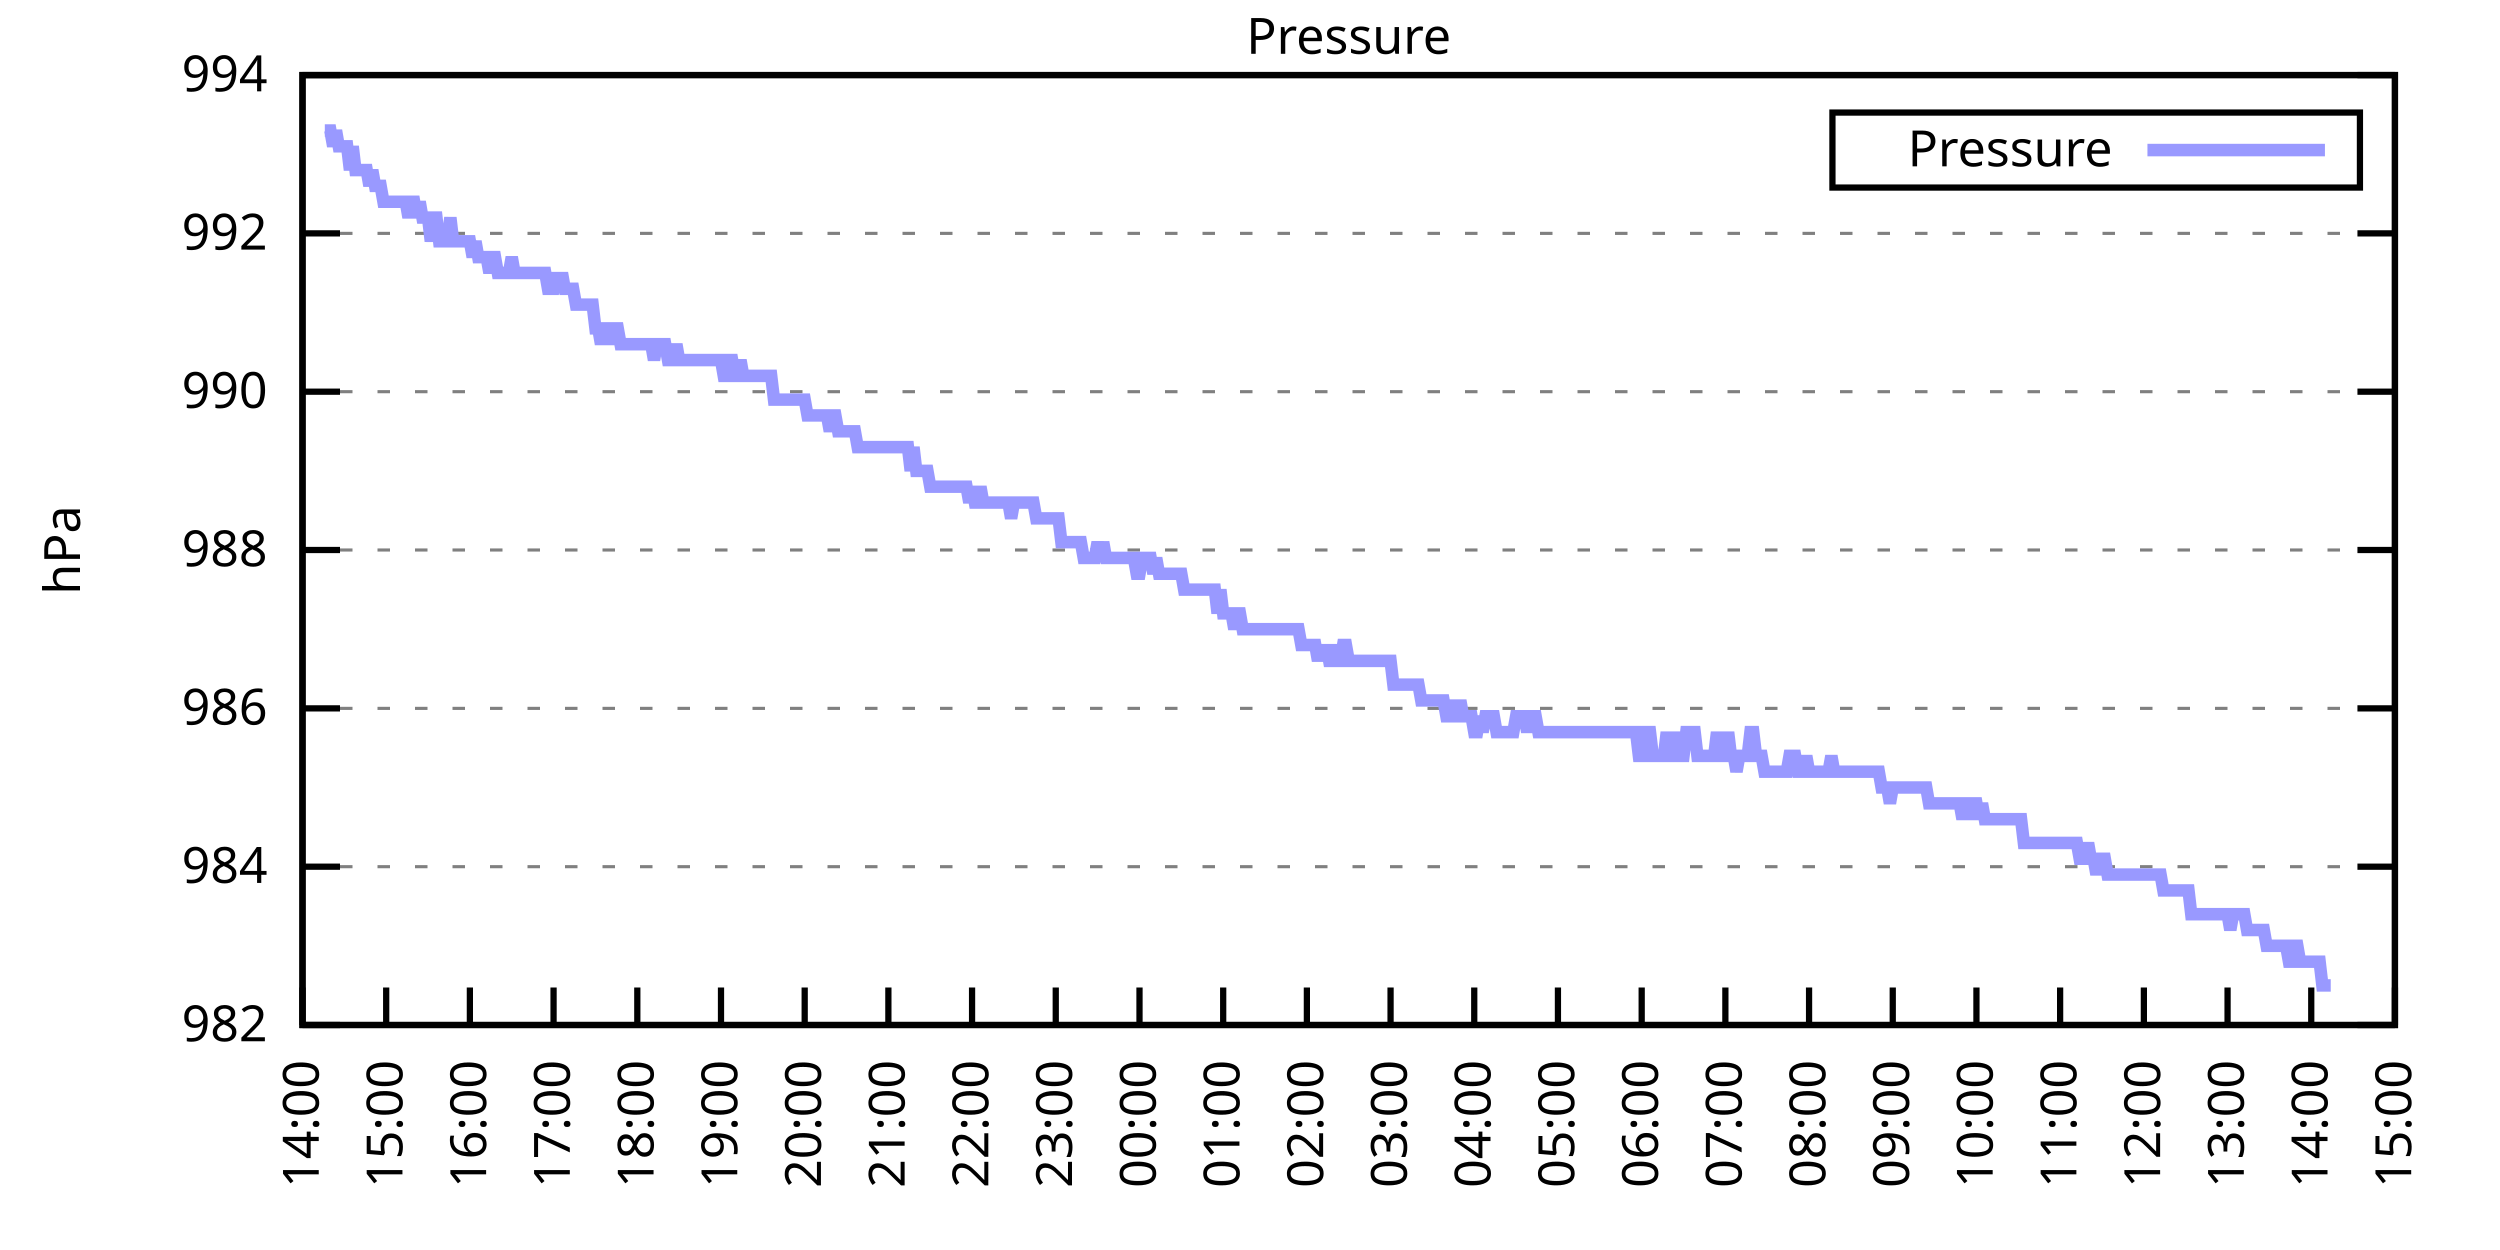
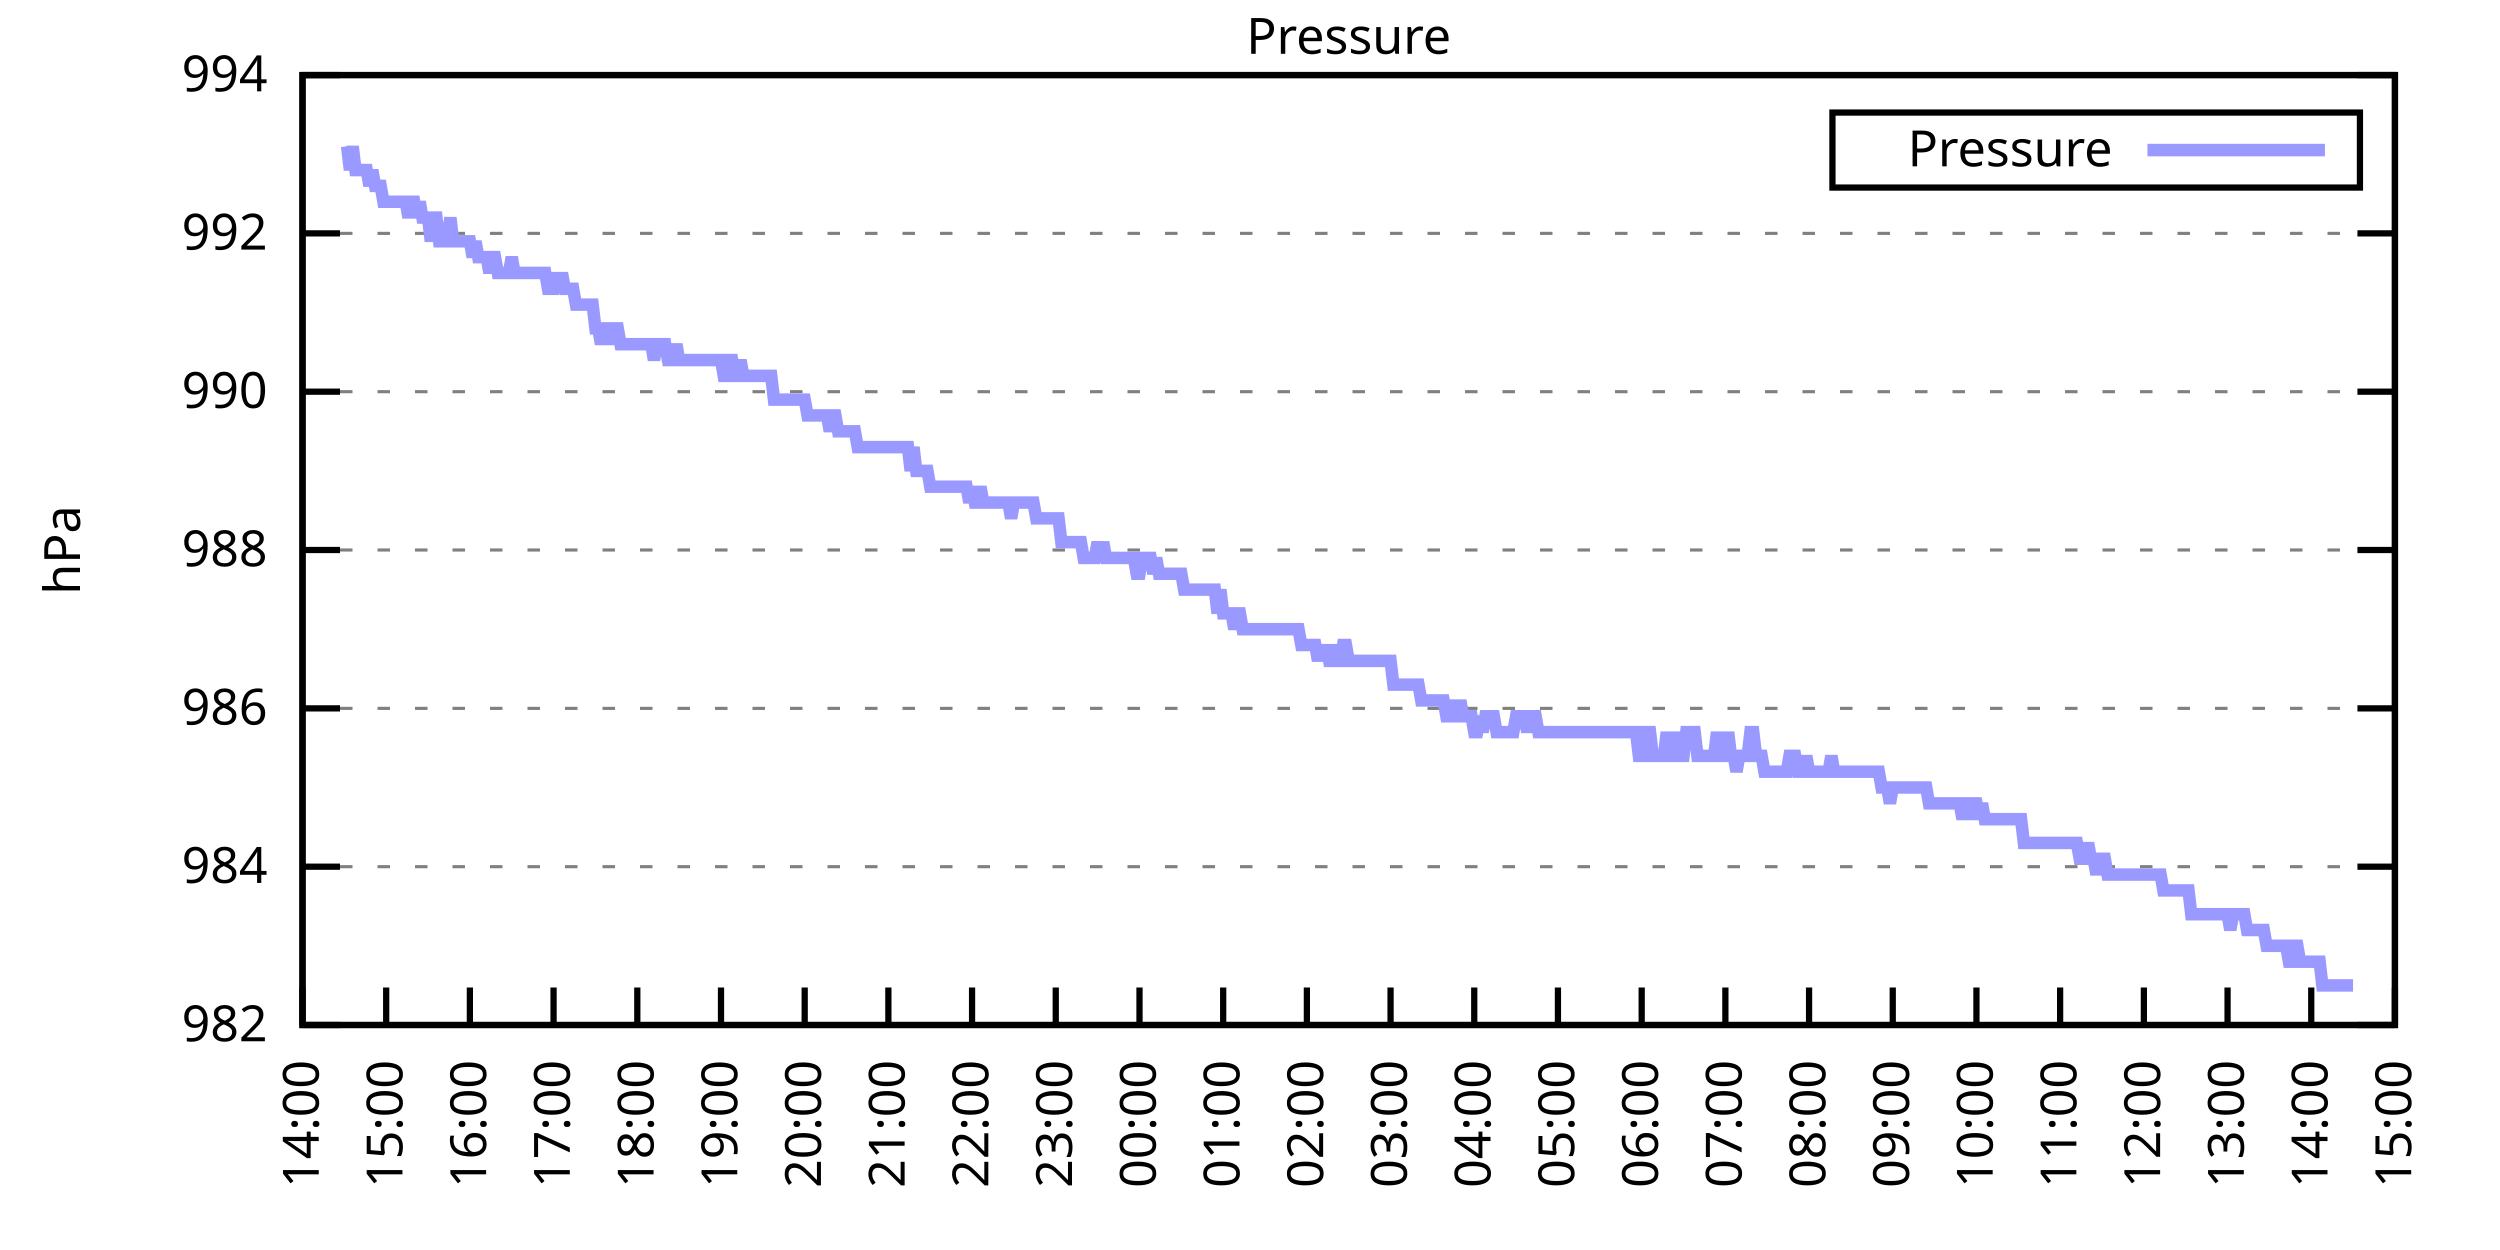
<svg xmlns="http://www.w3.org/2000/svg" xmlns:xlink="http://www.w3.org/1999/xlink" width="400" height="200" viewBox="0 0 400 200">
  <g id="gnuplot_canvas">
    <rect x="0" y="0" width="400" height="200" fill="none" />
    <defs>
      <circle id="gpDot" r="0.5" stroke-width="0.5" stroke="currentColor" />
      <path id="gpPt0" stroke-width="0.333" stroke="currentColor" d="M-1,0 h2 M0,-1 v2" />
      <path id="gpPt1" stroke-width="0.333" stroke="currentColor" d="M-1,-1 L1,1 M1,-1 L-1,1" />
      <path id="gpPt2" stroke-width="0.333" stroke="currentColor" d="M-1,0 L1,0 M0,-1 L0,1 M-1,-1 L1,1 M-1,1 L1,-1" />
      <rect id="gpPt3" stroke-width="0.333" stroke="currentColor" x="-1" y="-1" width="2" height="2" />
      <rect id="gpPt4" stroke-width="0.333" stroke="currentColor" fill="currentColor" x="-1" y="-1" width="2" height="2" />
      <circle id="gpPt5" stroke-width="0.333" stroke="currentColor" cx="0" cy="0" r="1" />
      <use xlink:href="#gpPt5" id="gpPt6" fill="currentColor" stroke="none" />
      <path id="gpPt7" stroke-width="0.333" stroke="currentColor" d="M0,-1.33 L-1.33,0.67 L1.33,0.67 z" />
      <use xlink:href="#gpPt7" id="gpPt8" fill="currentColor" stroke="none" />
      <use xlink:href="#gpPt7" id="gpPt9" stroke="currentColor" transform="rotate(180)" />
      <use xlink:href="#gpPt9" id="gpPt10" fill="currentColor" stroke="none" />
      <use xlink:href="#gpPt3" id="gpPt11" stroke="currentColor" transform="rotate(45)" />
      <use xlink:href="#gpPt11" id="gpPt12" fill="currentColor" stroke="none" />
      <path id="gpPt13" stroke-width="0.333" stroke="currentColor" d="M0,1.330 L1.265,0.411 L0.782,-1.067 L-0.782,-1.076 L-1.265,0.411 z" />
      <use xlink:href="#gpPt13" id="gpPt14" fill="currentColor" stroke="none" />
      <filter id="textbox" filterUnits="objectBoundingBox" x="0" y="0" height="1" width="1">
        <feFlood flood-color="white" flood-opacity="1" result="bgnd" />
        <feComposite in="SourceGraphic" in2="bgnd" operator="atop" />
      </filter>
      <filter id="greybox" filterUnits="objectBoundingBox" x="0" y="0" height="1" width="1">
        <feFlood flood-color="lightgrey" flood-opacity="1" result="grey" />
        <feComposite in="SourceGraphic" in2="grey" operator="atop" />
      </filter>
    </defs>
    <g fill="none" color="white" stroke="currentColor" stroke-width="1.00" stroke-linecap="butt" stroke-linejoin="miter">
</g>
    <g fill="none" color="black" stroke="currentColor" stroke-width="1.00" stroke-linecap="butt" stroke-linejoin="miter">
      <g stroke="none" shape-rendering="crispEdges">
        <polygon fill="rgb(255, 255, 255)" points="48.40,164.00 383.18,164.00 383.18,12.02 48.40,12.02 " />
      </g>
    </g>
    <g fill="none" color="black" stroke="currentColor" stroke-width="1.00" stroke-linecap="butt" stroke-linejoin="miter">
</g>
    <g fill="none" color="black" stroke="black" stroke-width="0.50" stroke-linecap="butt" stroke-linejoin="miter">
</g>
    <g fill="none" color="gray" stroke="currentColor" stroke-width="0.50" stroke-linecap="butt" stroke-linejoin="miter">
      <path stroke="gray" stroke-dasharray="2,4" class="gridline" d="M48.40,164.00 L383.19,164.00  " />
    </g>
    <g fill="none" color="gray" stroke="gray" stroke-width="1.00" stroke-linecap="butt" stroke-linejoin="miter">
</g>
    <g fill="none" color="black" stroke="currentColor" stroke-width="1.00" stroke-linecap="butt" stroke-linejoin="miter">
      <path stroke="black" d="M48.40,164.00 L54.40,164.00 M383.19,164.00 L377.19,164.00  " />
      <g transform="translate(42.80,166.60)" stroke="none" fill="black" font-family="Sans" font-size="8.00" text-anchor="end">
        <text>
          <tspan font-family="Sans"> 982</tspan>
        </text>
      </g>
    </g>
    <g fill="none" color="black" stroke="currentColor" stroke-width="1.00" stroke-linecap="butt" stroke-linejoin="miter">
</g>
    <g fill="none" color="black" stroke="black" stroke-width="0.50" stroke-linecap="butt" stroke-linejoin="miter">
</g>
    <g fill="none" color="gray" stroke="currentColor" stroke-width="0.50" stroke-linecap="butt" stroke-linejoin="miter">
      <path stroke="gray" stroke-dasharray="2,4" class="gridline" d="M48.40,138.67 L383.19,138.67  " />
    </g>
    <g fill="none" color="gray" stroke="gray" stroke-width="1.00" stroke-linecap="butt" stroke-linejoin="miter">
</g>
    <g fill="none" color="black" stroke="currentColor" stroke-width="1.00" stroke-linecap="butt" stroke-linejoin="miter">
      <path stroke="black" d="M48.40,138.67 L54.40,138.67 M383.19,138.67 L377.19,138.67  " />
      <g transform="translate(42.80,141.27)" stroke="none" fill="black" font-family="Sans" font-size="8.00" text-anchor="end">
        <text>
          <tspan font-family="Sans"> 984</tspan>
        </text>
      </g>
    </g>
    <g fill="none" color="black" stroke="currentColor" stroke-width="1.00" stroke-linecap="butt" stroke-linejoin="miter">
</g>
    <g fill="none" color="black" stroke="black" stroke-width="0.50" stroke-linecap="butt" stroke-linejoin="miter">
</g>
    <g fill="none" color="gray" stroke="currentColor" stroke-width="0.50" stroke-linecap="butt" stroke-linejoin="miter">
      <path stroke="gray" stroke-dasharray="2,4" class="gridline" d="M48.40,113.34 L383.19,113.34  " />
    </g>
    <g fill="none" color="gray" stroke="gray" stroke-width="1.00" stroke-linecap="butt" stroke-linejoin="miter">
</g>
    <g fill="none" color="black" stroke="currentColor" stroke-width="1.00" stroke-linecap="butt" stroke-linejoin="miter">
      <path stroke="black" d="M48.40,113.34 L54.40,113.34 M383.19,113.34 L377.19,113.34  " />
      <g transform="translate(42.80,115.94)" stroke="none" fill="black" font-family="Sans" font-size="8.00" text-anchor="end">
        <text>
          <tspan font-family="Sans"> 986</tspan>
        </text>
      </g>
    </g>
    <g fill="none" color="black" stroke="currentColor" stroke-width="1.00" stroke-linecap="butt" stroke-linejoin="miter">
</g>
    <g fill="none" color="black" stroke="black" stroke-width="0.50" stroke-linecap="butt" stroke-linejoin="miter">
</g>
    <g fill="none" color="gray" stroke="currentColor" stroke-width="0.50" stroke-linecap="butt" stroke-linejoin="miter">
      <path stroke="gray" stroke-dasharray="2,4" class="gridline" d="M48.40,88.00 L383.19,88.00  " />
    </g>
    <g fill="none" color="gray" stroke="gray" stroke-width="1.00" stroke-linecap="butt" stroke-linejoin="miter">
</g>
    <g fill="none" color="black" stroke="currentColor" stroke-width="1.00" stroke-linecap="butt" stroke-linejoin="miter">
      <path stroke="black" d="M48.40,88.00 L54.40,88.00 M383.19,88.00 L377.19,88.00  " />
      <g transform="translate(42.80,90.60)" stroke="none" fill="black" font-family="Sans" font-size="8.00" text-anchor="end">
        <text>
          <tspan font-family="Sans"> 988</tspan>
        </text>
      </g>
    </g>
    <g fill="none" color="black" stroke="currentColor" stroke-width="1.00" stroke-linecap="butt" stroke-linejoin="miter">
</g>
    <g fill="none" color="black" stroke="black" stroke-width="0.50" stroke-linecap="butt" stroke-linejoin="miter">
</g>
    <g fill="none" color="gray" stroke="currentColor" stroke-width="0.50" stroke-linecap="butt" stroke-linejoin="miter">
      <path stroke="gray" stroke-dasharray="2,4" class="gridline" d="M48.40,62.67 L383.19,62.67  " />
    </g>
    <g fill="none" color="gray" stroke="gray" stroke-width="1.00" stroke-linecap="butt" stroke-linejoin="miter">
</g>
    <g fill="none" color="black" stroke="currentColor" stroke-width="1.00" stroke-linecap="butt" stroke-linejoin="miter">
      <path stroke="black" d="M48.40,62.67 L54.40,62.67 M383.19,62.67 L377.19,62.67  " />
      <g transform="translate(42.80,65.27)" stroke="none" fill="black" font-family="Sans" font-size="8.00" text-anchor="end">
        <text>
          <tspan font-family="Sans"> 990</tspan>
        </text>
      </g>
    </g>
    <g fill="none" color="black" stroke="currentColor" stroke-width="1.00" stroke-linecap="butt" stroke-linejoin="miter">
</g>
    <g fill="none" color="black" stroke="black" stroke-width="0.50" stroke-linecap="butt" stroke-linejoin="miter">
</g>
    <g fill="none" color="gray" stroke="currentColor" stroke-width="0.50" stroke-linecap="butt" stroke-linejoin="miter">
      <path stroke="gray" stroke-dasharray="2,4" class="gridline" d="M48.40,37.34 L383.19,37.34  " />
    </g>
    <g fill="none" color="gray" stroke="gray" stroke-width="1.00" stroke-linecap="butt" stroke-linejoin="miter">
</g>
    <g fill="none" color="black" stroke="currentColor" stroke-width="1.00" stroke-linecap="butt" stroke-linejoin="miter">
      <path stroke="black" d="M48.40,37.34 L54.40,37.34 M383.19,37.34 L377.19,37.34  " />
      <g transform="translate(42.80,39.94)" stroke="none" fill="black" font-family="Sans" font-size="8.00" text-anchor="end">
        <text>
          <tspan font-family="Sans"> 992</tspan>
        </text>
      </g>
    </g>
    <g fill="none" color="black" stroke="currentColor" stroke-width="1.00" stroke-linecap="butt" stroke-linejoin="miter">
</g>
    <g fill="none" color="black" stroke="black" stroke-width="0.50" stroke-linecap="butt" stroke-linejoin="miter">
</g>
    <g fill="none" color="gray" stroke="currentColor" stroke-width="0.50" stroke-linecap="butt" stroke-linejoin="miter">
      <path stroke="gray" stroke-dasharray="2,4" class="gridline" d="M48.40,12.01 L383.19,12.01  " />
    </g>
    <g fill="none" color="gray" stroke="gray" stroke-width="1.00" stroke-linecap="butt" stroke-linejoin="miter">
</g>
    <g fill="none" color="black" stroke="currentColor" stroke-width="1.00" stroke-linecap="butt" stroke-linejoin="miter">
      <path stroke="black" d="M48.40,12.01 L54.40,12.01 M383.19,12.01 L377.19,12.01  " />
      <g transform="translate(42.80,14.61)" stroke="none" fill="black" font-family="Sans" font-size="8.00" text-anchor="end">
        <text>
          <tspan font-family="Sans"> 994</tspan>
        </text>
      </g>
    </g>
    <g fill="none" color="black" stroke="currentColor" stroke-width="1.00" stroke-linecap="butt" stroke-linejoin="miter">
      <path stroke="black" d="M48.40,164.00 L48.40,158.00  " />
      <g transform="translate(51.00,169.60) rotate(270.00)" stroke="none" fill="black" font-family="Sans" font-size="8.00" text-anchor="end">
        <text>
          <tspan font-family="Sans">14:00</tspan>
        </text>
      </g>
    </g>
    <g fill="none" color="black" stroke="currentColor" stroke-width="1.00" stroke-linecap="butt" stroke-linejoin="miter">
      <path stroke="black" d="M61.79,164.00 L61.79,158.00  " />
      <g transform="translate(64.39,169.60) rotate(270.00)" stroke="none" fill="black" font-family="Sans" font-size="8.00" text-anchor="end">
        <text>
          <tspan font-family="Sans">15:00</tspan>
        </text>
      </g>
    </g>
    <g fill="none" color="black" stroke="currentColor" stroke-width="1.00" stroke-linecap="butt" stroke-linejoin="miter">
      <path stroke="black" d="M75.18,164.00 L75.18,158.00  " />
      <g transform="translate(77.78,169.60) rotate(270.00)" stroke="none" fill="black" font-family="Sans" font-size="8.00" text-anchor="end">
        <text>
          <tspan font-family="Sans">16:00</tspan>
        </text>
      </g>
    </g>
    <g fill="none" color="black" stroke="currentColor" stroke-width="1.00" stroke-linecap="butt" stroke-linejoin="miter">
      <path stroke="black" d="M88.57,164.00 L88.57,158.00  " />
      <g transform="translate(91.17,169.60) rotate(270.00)" stroke="none" fill="black" font-family="Sans" font-size="8.00" text-anchor="end">
        <text>
          <tspan font-family="Sans">17:00</tspan>
        </text>
      </g>
    </g>
    <g fill="none" color="black" stroke="currentColor" stroke-width="1.00" stroke-linecap="butt" stroke-linejoin="miter">
      <path stroke="black" d="M101.97,164.00 L101.97,158.00  " />
      <g transform="translate(104.57,169.60) rotate(270.00)" stroke="none" fill="black" font-family="Sans" font-size="8.00" text-anchor="end">
        <text>
          <tspan font-family="Sans">18:00</tspan>
        </text>
      </g>
    </g>
    <g fill="none" color="black" stroke="currentColor" stroke-width="1.00" stroke-linecap="butt" stroke-linejoin="miter">
      <path stroke="black" d="M115.36,164.00 L115.36,158.00  " />
      <g transform="translate(117.96,169.60) rotate(270.00)" stroke="none" fill="black" font-family="Sans" font-size="8.00" text-anchor="end">
        <text>
          <tspan font-family="Sans">19:00</tspan>
        </text>
      </g>
    </g>
    <g fill="none" color="black" stroke="currentColor" stroke-width="1.00" stroke-linecap="butt" stroke-linejoin="miter">
      <path stroke="black" d="M128.75,164.00 L128.75,158.00  " />
      <g transform="translate(131.35,169.60) rotate(270.00)" stroke="none" fill="black" font-family="Sans" font-size="8.00" text-anchor="end">
        <text>
          <tspan font-family="Sans">20:00</tspan>
        </text>
      </g>
    </g>
    <g fill="none" color="black" stroke="currentColor" stroke-width="1.00" stroke-linecap="butt" stroke-linejoin="miter">
      <path stroke="black" d="M142.14,164.00 L142.14,158.00  " />
      <g transform="translate(144.74,169.60) rotate(270.00)" stroke="none" fill="black" font-family="Sans" font-size="8.00" text-anchor="end">
        <text>
          <tspan font-family="Sans">21:00</tspan>
        </text>
      </g>
    </g>
    <g fill="none" color="black" stroke="currentColor" stroke-width="1.00" stroke-linecap="butt" stroke-linejoin="miter">
      <path stroke="black" d="M155.53,164.00 L155.53,158.00  " />
      <g transform="translate(158.13,169.60) rotate(270.00)" stroke="none" fill="black" font-family="Sans" font-size="8.00" text-anchor="end">
        <text>
          <tspan font-family="Sans">22:00</tspan>
        </text>
      </g>
    </g>
    <g fill="none" color="black" stroke="currentColor" stroke-width="1.00" stroke-linecap="butt" stroke-linejoin="miter">
      <path stroke="black" d="M168.92,164.00 L168.92,158.00  " />
      <g transform="translate(171.52,169.60) rotate(270.00)" stroke="none" fill="black" font-family="Sans" font-size="8.00" text-anchor="end">
        <text>
          <tspan font-family="Sans">23:00</tspan>
        </text>
      </g>
    </g>
    <g fill="none" color="black" stroke="currentColor" stroke-width="1.00" stroke-linecap="butt" stroke-linejoin="miter">
      <path stroke="black" d="M182.32,164.00 L182.32,158.00  " />
      <g transform="translate(184.92,169.60) rotate(270.00)" stroke="none" fill="black" font-family="Sans" font-size="8.00" text-anchor="end">
        <text>
          <tspan font-family="Sans">00:00</tspan>
        </text>
      </g>
    </g>
    <g fill="none" color="black" stroke="currentColor" stroke-width="1.00" stroke-linecap="butt" stroke-linejoin="miter">
      <path stroke="black" d="M195.71,164.00 L195.71,158.00  " />
      <g transform="translate(198.31,169.60) rotate(270.00)" stroke="none" fill="black" font-family="Sans" font-size="8.00" text-anchor="end">
        <text>
          <tspan font-family="Sans">01:00</tspan>
        </text>
      </g>
    </g>
    <g fill="none" color="black" stroke="currentColor" stroke-width="1.00" stroke-linecap="butt" stroke-linejoin="miter">
      <path stroke="black" d="M209.10,164.00 L209.10,158.00  " />
      <g transform="translate(211.70,169.60) rotate(270.00)" stroke="none" fill="black" font-family="Sans" font-size="8.00" text-anchor="end">
        <text>
          <tspan font-family="Sans">02:00</tspan>
        </text>
      </g>
    </g>
    <g fill="none" color="black" stroke="currentColor" stroke-width="1.00" stroke-linecap="butt" stroke-linejoin="miter">
      <path stroke="black" d="M222.49,164.00 L222.49,158.00  " />
      <g transform="translate(225.09,169.60) rotate(270.00)" stroke="none" fill="black" font-family="Sans" font-size="8.00" text-anchor="end">
        <text>
          <tspan font-family="Sans">03:00</tspan>
        </text>
      </g>
    </g>
    <g fill="none" color="black" stroke="currentColor" stroke-width="1.00" stroke-linecap="butt" stroke-linejoin="miter">
      <path stroke="black" d="M235.88,164.00 L235.88,158.00  " />
      <g transform="translate(238.48,169.60) rotate(270.00)" stroke="none" fill="black" font-family="Sans" font-size="8.00" text-anchor="end">
        <text>
          <tspan font-family="Sans">04:00</tspan>
        </text>
      </g>
    </g>
    <g fill="none" color="black" stroke="currentColor" stroke-width="1.00" stroke-linecap="butt" stroke-linejoin="miter">
      <path stroke="black" d="M249.27,164.00 L249.27,158.00  " />
      <g transform="translate(251.87,169.60) rotate(270.00)" stroke="none" fill="black" font-family="Sans" font-size="8.00" text-anchor="end">
        <text>
          <tspan font-family="Sans">05:00</tspan>
        </text>
      </g>
    </g>
    <g fill="none" color="black" stroke="currentColor" stroke-width="1.00" stroke-linecap="butt" stroke-linejoin="miter">
      <path stroke="black" d="M262.67,164.00 L262.67,158.00  " />
      <g transform="translate(265.27,169.60) rotate(270.00)" stroke="none" fill="black" font-family="Sans" font-size="8.00" text-anchor="end">
        <text>
          <tspan font-family="Sans">06:00</tspan>
        </text>
      </g>
    </g>
    <g fill="none" color="black" stroke="currentColor" stroke-width="1.00" stroke-linecap="butt" stroke-linejoin="miter">
      <path stroke="black" d="M276.06,164.00 L276.06,158.00  " />
      <g transform="translate(278.66,169.60) rotate(270.00)" stroke="none" fill="black" font-family="Sans" font-size="8.00" text-anchor="end">
        <text>
          <tspan font-family="Sans">07:00</tspan>
        </text>
      </g>
    </g>
    <g fill="none" color="black" stroke="currentColor" stroke-width="1.00" stroke-linecap="butt" stroke-linejoin="miter">
      <path stroke="black" d="M289.45,164.00 L289.45,158.00  " />
      <g transform="translate(292.05,169.60) rotate(270.00)" stroke="none" fill="black" font-family="Sans" font-size="8.00" text-anchor="end">
        <text>
          <tspan font-family="Sans">08:00</tspan>
        </text>
      </g>
    </g>
    <g fill="none" color="black" stroke="currentColor" stroke-width="1.00" stroke-linecap="butt" stroke-linejoin="miter">
      <path stroke="black" d="M302.84,164.00 L302.84,158.00  " />
      <g transform="translate(305.44,169.60) rotate(270.00)" stroke="none" fill="black" font-family="Sans" font-size="8.00" text-anchor="end">
        <text>
          <tspan font-family="Sans">09:00</tspan>
        </text>
      </g>
    </g>
    <g fill="none" color="black" stroke="currentColor" stroke-width="1.00" stroke-linecap="butt" stroke-linejoin="miter">
      <path stroke="black" d="M316.23,164.00 L316.23,158.00  " />
      <g transform="translate(318.83,169.60) rotate(270.00)" stroke="none" fill="black" font-family="Sans" font-size="8.00" text-anchor="end">
        <text>
          <tspan font-family="Sans">10:00</tspan>
        </text>
      </g>
    </g>
    <g fill="none" color="black" stroke="currentColor" stroke-width="1.00" stroke-linecap="butt" stroke-linejoin="miter">
      <path stroke="black" d="M329.62,164.00 L329.62,158.00  " />
      <g transform="translate(332.22,169.60) rotate(270.00)" stroke="none" fill="black" font-family="Sans" font-size="8.00" text-anchor="end">
        <text>
          <tspan font-family="Sans">11:00</tspan>
        </text>
      </g>
    </g>
    <g fill="none" color="black" stroke="currentColor" stroke-width="1.00" stroke-linecap="butt" stroke-linejoin="miter">
      <path stroke="black" d="M343.02,164.00 L343.02,158.00  " />
      <g transform="translate(345.62,169.60) rotate(270.00)" stroke="none" fill="black" font-family="Sans" font-size="8.00" text-anchor="end">
        <text>
          <tspan font-family="Sans">12:00</tspan>
        </text>
      </g>
    </g>
    <g fill="none" color="black" stroke="currentColor" stroke-width="1.00" stroke-linecap="butt" stroke-linejoin="miter">
      <path stroke="black" d="M356.41,164.00 L356.41,158.00  " />
      <g transform="translate(359.01,169.60) rotate(270.00)" stroke="none" fill="black" font-family="Sans" font-size="8.00" text-anchor="end">
        <text>
          <tspan font-family="Sans">13:00</tspan>
        </text>
      </g>
    </g>
    <g fill="none" color="black" stroke="currentColor" stroke-width="1.00" stroke-linecap="butt" stroke-linejoin="miter">
      <path stroke="black" d="M369.80,164.00 L369.80,158.00  " />
      <g transform="translate(372.40,169.60) rotate(270.00)" stroke="none" fill="black" font-family="Sans" font-size="8.00" text-anchor="end">
        <text>
          <tspan font-family="Sans">14:00</tspan>
        </text>
      </g>
    </g>
    <g fill="none" color="black" stroke="currentColor" stroke-width="1.00" stroke-linecap="butt" stroke-linejoin="miter">
      <path stroke="black" d="M383.19,164.00 L383.19,158.00  " />
      <g transform="translate(385.79,169.60) rotate(270.00)" stroke="none" fill="black" font-family="Sans" font-size="8.00" text-anchor="end">
        <text>
          <tspan font-family="Sans">15:00</tspan>
        </text>
      </g>
    </g>
    <g fill="none" color="black" stroke="currentColor" stroke-width="1.00" stroke-linecap="butt" stroke-linejoin="miter">
</g>
    <g fill="none" color="black" stroke="currentColor" stroke-width="1.00" stroke-linecap="butt" stroke-linejoin="miter">
      <path stroke="black" d="M48.40,12.01 L48.40,164.00 L383.19,164.00 L383.19,12.01 L48.40,12.01 Z  " />
    </g>
    <g fill="none" color="black" stroke="currentColor" stroke-width="1.00" stroke-linecap="butt" stroke-linejoin="miter">
</g>
    <g fill="none" color="black" stroke="currentColor" stroke-width="1.00" stroke-linecap="butt" stroke-linejoin="miter">
      <path stroke="black" d="M293.19,30.01 L293.19,18.01 L377.59,18.01 L377.59,30.01 L293.19,30.01 Z  " />
    </g>
    <g id="Pressure_plot_1">
      <g fill="none" color="white" stroke="black" stroke-width="2.00" stroke-linecap="butt" stroke-linejoin="miter">
</g>
      <g fill="none" color="black" stroke="currentColor" stroke-width="2.00" stroke-linecap="butt" stroke-linejoin="miter">
        <g transform="translate(337.99,26.61)" stroke="none" fill="black" font-family="Sans" font-size="8.00" text-anchor="end">
          <text>
            <tspan font-family="Sans">Pressure</tspan>
          </text>
        </g>
      </g>
      <g fill="none" color="black" stroke="currentColor" stroke-width="2.00" stroke-linecap="butt" stroke-linejoin="miter">
-         <path stroke="rgb(153, 153, 255)" d="M343.59,24.01 L371.99,24.01 M51.97,20.88 L52.42,20.88 L52.86,20.88 L53.31,23.41 L53.76,20.88 L54.20,23.41   L54.65,23.41 L55.10,23.41 L55.54,23.41 L55.99,27.21 L56.43,23.41 L56.88,27.21 L57.33,27.21 L57.77,27.21   L58.22,27.21 L58.67,27.21 L59.11,29.74 L59.56,27.21 L60.01,29.74 L60.45,29.74 L60.90,29.74 L61.35,32.28   L61.79,32.28 L62.24,32.28 L62.68,32.28 L63.13,32.28 L63.58,32.28 L64.02,32.28 L64.47,32.28 L64.92,32.28   L65.36,34.81 L65.81,32.28 L66.26,32.28 L66.70,34.81 L67.15,32.28 L67.59,34.81 L68.04,34.81 L68.49,34.81   L68.93,38.61 L69.38,34.81 L69.83,34.81 L70.27,38.61 L70.72,38.61 L71.17,38.61 L71.61,38.61 L72.06,34.81   L72.50,38.61 L72.95,38.61 L73.40,38.61 L73.84,38.61 L74.29,38.61 L74.74,38.61 L75.18,38.61 L75.63,41.14   L76.08,38.61 L76.52,41.14 L76.97,41.14 L77.42,41.14 L77.86,41.14 L78.31,43.67 L78.75,41.14 L79.20,41.14   L79.65,43.67 L80.09,43.67 L80.54,43.67 L80.99,43.67 L81.43,43.67 L81.88,41.14 L82.33,43.67 L82.77,43.67   L83.22,43.67 L83.66,43.67 L84.11,43.67 L84.56,43.67 L85.00,43.67 L85.45,43.67 L85.90,43.67 L86.34,43.67   L86.79,43.67 L87.24,43.67 L87.68,46.21 L88.13,46.21 L88.57,46.21 L89.02,43.67 L89.47,46.21 L89.91,43.67   L90.36,46.21 L90.81,46.21 L91.25,46.21 L91.70,46.21 L92.15,48.74 L92.59,48.74 L93.04,48.74 L93.49,48.74   L93.93,48.74 L94.38,48.74 L94.82,48.74 L95.27,52.54 L95.72,52.54 L96.16,55.07 L96.61,52.54 L97.06,52.54   L97.50,55.07 L97.95,52.54 L98.40,52.54 L98.84,52.54 L99.29,55.07 L99.73,55.07 L100.18,55.07 L100.63,55.07   L101.07,55.07 L101.52,55.07 L101.97,55.07 L102.41,55.07 L102.86,55.07 L103.31,55.07 L103.75,55.07 L104.20,55.07   L104.64,57.61 L105.09,55.07 L105.54,55.07 L105.98,55.07 L106.43,55.07 L106.88,57.61 L107.32,57.61 L107.77,57.61   L108.22,55.07 L108.66,57.61 L109.11,57.61 L109.55,57.61 L110.00,57.61 L110.45,57.61 L110.89,57.61 L111.34,57.61   L111.79,57.61 L112.23,57.61 L112.68,57.61 L113.13,57.61 L113.57,57.61 L114.02,57.61 L114.47,57.61 L114.91,57.61   L115.36,57.61 L115.80,60.14 L116.25,60.14 L116.70,57.61 L117.14,57.61 L117.59,60.14 L118.04,60.14 L118.48,57.61   L118.93,60.14 L119.38,60.14 L119.82,60.14 L120.27,60.14 L120.71,60.14 L121.16,60.14 L121.61,60.14 L122.05,60.14   L122.50,60.14 L122.95,60.14 L123.39,60.14 L123.84,63.94 L124.29,63.94 L124.73,63.94 L125.18,63.94 L125.62,63.94   L126.07,63.94 L126.52,63.94 L126.96,63.94 L127.41,63.94 L127.86,63.94 L128.30,63.94 L128.75,63.94 L129.20,66.47   L129.64,66.47 L130.09,66.47 L130.54,66.47 L130.98,66.47 L131.43,66.47 L131.87,66.47 L132.32,66.47 L132.77,69.01   L133.21,66.47 L133.66,66.47 L134.11,69.01 L134.55,69.01 L135.00,69.01 L135.45,69.01 L135.89,69.01 L136.34,69.01   L136.78,69.01 L137.23,71.54 L137.68,71.54 L138.12,71.54 L138.57,71.54 L139.02,71.54 L139.46,71.54 L139.91,71.54   L140.36,71.54 L140.80,71.54 L141.25,71.54 L141.69,71.54 L142.14,71.54 L142.59,71.54 L143.03,71.54 L143.48,71.54   L143.93,71.54 L144.37,71.54 L144.82,71.54 L145.27,71.54 L145.71,75.34 L146.16,71.54 L146.61,75.34 L147.05,75.34   L147.50,75.34 L147.94,75.34 L148.39,75.34 L148.84,77.87 L149.28,77.87 L149.73,77.87 L150.18,77.87 L150.62,77.87   L151.07,77.87 L151.52,77.87 L151.96,77.87 L152.41,77.87 L152.85,77.87 L153.30,77.87 L153.75,77.87 L154.19,77.87   L154.64,77.87 L155.09,80.41 L155.53,77.87 L155.98,80.41 L156.43,80.41 L156.87,77.87 L157.32,80.41 L157.76,80.41   L158.21,80.41 L158.66,80.41 L159.10,80.41 L159.55,80.41 L160.00,80.41 L160.44,80.41 L160.89,80.41 L161.34,80.41   L161.78,82.94 L162.23,80.41 L162.67,80.41 L163.12,80.41 L163.57,80.41 L164.01,80.41 L164.46,80.41 L164.91,80.41   L165.35,80.41 L165.80,82.94 L166.25,82.94 L166.69,82.94 L167.14,82.94 L167.59,82.94 L168.03,82.94 L168.48,82.94   L168.92,82.94 L169.37,82.94 L169.82,86.74 L170.26,86.74 L170.71,86.74 L171.16,86.74 L171.60,86.74 L172.05,86.74   L172.50,86.74 L172.94,86.74 L173.39,89.27 L173.83,89.27 L174.28,89.27 L174.73,89.27 L175.17,89.27 L175.62,86.74   L176.07,89.27 L176.51,86.74 L176.96,89.27 L177.41,89.27 L177.85,89.27 L178.30,89.27 L178.74,89.27 L179.19,89.27   L179.64,89.27 L180.08,89.27 L180.53,89.27 L180.98,89.27 L181.42,89.27 L181.87,91.80 L182.32,91.80 L182.76,89.27   L183.21,89.27 L183.66,89.27 L184.10,89.27 L184.55,91.80 L184.99,89.27 L185.44,91.80 L185.89,91.80 L186.33,91.80   L186.78,91.80 L187.23,91.80 L187.67,91.80 L188.12,91.80 L188.57,91.80 L189.01,91.80 L189.46,94.34 L189.90,94.34   L190.35,94.34 L190.80,94.34 L191.24,94.34 L191.69,94.34 L192.14,94.34 L192.58,94.34 L193.03,94.34 L193.48,94.34   L193.92,94.34 L194.37,94.34 L194.81,98.14 L195.26,94.34 L195.71,98.14 L196.15,98.14 L196.60,98.14 L197.05,98.14   L197.49,100.67 L197.94,98.14 L198.39,98.14 L198.83,100.67 L199.28,100.67 L199.73,100.67 L200.17,100.67 L200.62,100.67   L201.06,100.67 L201.51,100.67 L201.96,100.67 L202.40,100.67 L202.85,100.67 L203.30,100.67 L203.74,100.67 L204.19,100.67   L204.64,100.67 L205.08,100.67 L205.53,100.67 L205.97,100.67 L206.42,100.67 L206.87,100.67 L207.31,100.67 L207.76,100.67   L208.21,103.20 L208.65,103.20 L209.10,103.20 L209.55,103.20 L209.99,103.20 L210.44,103.20 L210.88,105.74 L211.33,103.20   L211.78,105.74 L212.22,103.20 L212.67,105.74 L213.12,105.74 L213.56,103.20 L214.01,105.74 L214.46,105.74 L214.90,103.20   L215.35,103.20 L215.80,105.74 L216.24,105.74 L216.69,105.74 L217.13,105.74 L217.58,105.74 L218.03,105.74 L218.47,105.74   L218.92,105.74 L219.37,105.74 L219.81,105.74 L220.26,105.74 L220.71,105.74 L221.15,105.74 L221.60,105.74 L222.04,105.74   L222.49,105.74 L222.94,109.54 L223.38,109.54 L223.83,109.54 L224.28,109.54 L224.72,109.54 L225.17,109.54 L225.62,109.54   L226.06,109.54 L226.51,109.54 L226.95,109.54 L227.40,112.07 L227.85,112.07 L228.29,112.07 L228.74,112.07 L229.19,112.07   L229.63,112.07 L230.08,112.07 L230.53,112.07 L230.97,112.07 L231.42,114.60 L231.86,114.60 L232.31,112.07 L232.76,114.60   L233.20,114.60 L233.65,112.07 L234.10,114.60 L234.54,114.60 L234.99,114.60 L235.44,114.60 L235.88,117.14 L236.33,117.14   L236.78,114.60 L237.22,117.14 L237.67,114.60 L238.11,114.60 L238.56,114.60 L239.01,114.60 L239.45,117.14 L239.90,117.14   L240.35,117.14 L240.79,117.14 L241.24,117.14 L241.69,117.14 L242.13,117.14 L242.58,114.60 L243.02,114.60 L243.47,114.60   L243.92,114.60 L244.36,117.14 L244.81,114.60 L245.26,114.60 L245.70,114.60 L246.15,117.14 L246.60,117.14 L247.04,117.14   L247.49,117.14 L247.93,117.14 L248.38,117.14 L248.83,117.14 L249.27,117.14 L249.72,117.14 L250.17,117.14 L250.61,117.14   L251.06,117.14 L251.51,117.14 L251.95,117.14 L252.40,117.14 L252.85,117.14 L253.29,117.14 L253.74,117.14 L254.18,117.14   L254.63,117.14 L255.08,117.14 L255.52,117.14 L255.97,117.14 L256.42,117.14 L256.86,117.14 L257.31,117.14 L257.76,117.14   L258.20,117.14 L258.65,117.14 L259.09,117.14 L259.54,117.14 L259.99,117.14 L260.43,117.14 L260.88,117.14 L261.33,117.14   L261.77,117.14 L262.22,120.94 L262.67,120.94 L263.11,120.94 L263.56,117.14 L264.00,117.14 L264.45,120.94 L264.90,120.94   L265.34,120.94 L265.79,120.94 L266.24,120.94 L266.68,117.14 L267.13,120.94 L267.58,120.94 L268.02,117.14 L268.47,120.94   L268.92,120.94 L269.36,120.94 L269.81,117.14 L270.25,117.14 L270.70,117.14 L271.15,117.14 L271.59,120.94 L272.04,120.94   L272.49,120.94 L272.93,120.94 L273.38,120.94 L273.83,120.94 L274.27,120.94 L274.72,117.14 L275.16,120.94 L275.61,120.94   L276.06,120.94 L276.50,117.14 L276.95,120.94 L277.40,120.94 L277.84,123.47 L278.29,120.94 L278.74,120.94 L279.18,120.94   L279.63,120.94 L280.07,117.14 L280.52,117.14 L280.97,120.94 L281.41,120.94 L281.86,120.94 L282.31,123.47 L282.75,123.47   L283.20,123.47 L283.65,123.47 L284.09,123.47 L284.54,123.47 L284.98,123.47 L285.43,123.47 L285.88,123.47 L286.32,120.94   L286.77,120.94 L287.22,120.94 L287.66,123.47 L288.11,123.47 L288.56,123.47 L289.00,120.94 L289.45,123.47 L289.90,123.47   L290.34,123.47 L290.79,123.47 L291.23,123.47 L291.68,123.47 L292.13,123.47 L292.57,123.47 L293.02,120.94 L293.47,123.47   L293.91,123.47 L294.36,123.47 L294.81,123.47 L295.25,123.47 L295.70,123.47 L296.14,123.47 L296.59,123.47 L297.04,123.47   L297.48,123.47 L297.93,123.47 L298.38,123.47 L298.82,123.47 L299.27,123.47 L299.72,123.47 L300.16,123.47 L300.61,123.47   L301.05,126.00 L301.50,126.00 L301.95,126.00 L302.39,128.54 L302.84,126.00 L303.29,126.00 L303.73,126.00 L304.18,126.00   L304.63,126.00 L305.07,126.00 L305.52,126.00 L305.97,126.00 L306.41,126.00 L306.86,126.00 L307.30,126.00 L307.75,126.00   L308.20,126.00 L308.64,128.54 L309.09,128.54 L309.54,128.54 L309.98,128.54 L310.43,128.54 L310.88,128.54 L311.32,128.54   L311.77,128.54 L312.21,128.54 L312.66,128.54 L313.11,128.54 L313.55,128.54 L314.00,131.07 L314.45,128.54 L314.89,128.54   L315.34,131.07 L315.79,128.54 L316.23,128.54 L316.68,131.07 L317.12,128.54 L317.57,131.07 L318.02,131.07 L318.46,131.07   L318.91,131.07 L319.36,131.07 L319.80,131.07 L320.25,131.07 L320.70,131.07 L321.14,131.07 L321.59,131.07 L322.04,131.07   L322.48,131.07 L322.93,131.07 L323.37,131.07 L323.82,134.87 L324.27,134.87 L324.71,134.87 L325.16,134.87 L325.61,134.87   L326.05,134.87 L326.50,134.87 L326.95,134.87 L327.39,134.87 L327.84,134.87 L328.28,134.87 L328.73,134.87 L329.18,134.87   L329.62,134.87 L330.07,134.87 L330.52,134.87 L330.96,134.87 L331.41,134.87 L331.86,134.87 L332.30,134.87 L332.75,137.40   L333.19,137.40 L333.64,137.40 L334.09,134.87 L334.53,137.40 L334.98,137.40 L335.43,139.93 L335.87,137.40 L336.32,137.40   L336.77,137.40 L337.21,139.93 L337.66,139.93 L338.10,139.93 L338.55,139.93 L339.00,139.93 L339.44,139.93 L339.89,139.93   L340.34,139.93 L340.78,139.93 L341.23,139.93 L341.68,139.93 L342.12,139.93 L342.57,139.93 L343.02,139.93 L343.46,139.93   L343.91,139.93 L344.35,139.93 L344.80,139.93 L345.25,139.93 L345.69,139.93 L346.14,142.47 L346.59,142.47 L347.03,142.47   L347.48,142.47 L347.93,142.47 L348.37,142.47 L348.82,142.47 L349.26,142.47 L349.71,142.47 L350.16,142.47 L350.60,146.27   L351.05,146.27 L351.50,146.27 L351.94,146.27 L352.39,146.27 L352.84,146.27 L353.28,146.27 L353.73,146.27 L354.17,146.27   L354.62,146.27 L355.07,146.27 L355.51,146.27 L355.96,146.27 L356.41,146.27 L356.85,148.80 L357.30,146.27 L357.75,146.27   L358.19,146.27 L358.64,146.27 L359.09,146.27 L359.53,148.80 L359.98,148.80 L360.42,148.80 L360.87,148.80 L361.32,148.80   L361.76,148.80 L362.21,148.80 L362.66,151.33 L363.10,151.33 L363.55,151.33 L364.00,151.33 L364.44,151.33 L364.89,151.33   L365.33,151.33 L365.78,151.33 L366.23,153.87 L366.67,153.87 L367.12,151.33 L367.57,151.33 L368.01,153.87 L368.46,153.87   L368.91,153.87 L369.35,153.87 L369.80,153.87 L370.24,153.87 L370.69,153.87 L371.14,153.87 L371.58,157.67 L372.03,157.67   L372.48,157.67 L372.92,157.67  " />
+         <path stroke="rgb(153, 153, 255)" d="M343.59,24.01 L371.99,24.01 M55.54,23.41 L55.99,27.21 L56.43,23.41 L56.88,27.21 L57.33,27.21 L57.77,27.21   L58.22,27.21 L58.67,27.21 L59.11,29.74 L59.56,27.21 L60.01,29.74 L60.45,29.74 L60.90,29.74 L61.35,32.28   L61.79,32.28 L62.24,32.28 L62.68,32.28 L63.13,32.28 L63.58,32.28 L64.02,32.28 L64.47,32.28 L64.92,32.28   L65.36,34.81 L65.81,32.28 L66.26,32.28 L66.70,34.81 L67.15,32.28 L67.59,34.81 L68.04,34.81 L68.49,34.81   L68.93,38.61 L69.38,34.81 L69.83,34.81 L70.27,38.61 L70.72,38.61 L71.17,38.61 L71.61,38.61 L72.06,34.81   L72.50,38.61 L72.95,38.61 L73.40,38.61 L73.84,38.61 L74.29,38.61 L74.74,38.61 L75.18,38.61 L75.63,41.14   L76.08,38.61 L76.52,41.14 L76.97,41.14 L77.42,41.14 L77.86,41.14 L78.31,43.67 L78.75,41.14 L79.20,41.14   L79.65,43.67 L80.09,43.67 L80.54,43.67 L80.99,43.67 L81.43,43.67 L81.88,41.14 L82.33,43.67 L82.77,43.67   L83.22,43.67 L83.66,43.67 L84.11,43.67 L84.56,43.67 L85.00,43.67 L85.45,43.67 L85.90,43.67 L86.34,43.67   L86.79,43.67 L87.24,43.67 L87.68,46.21 L88.13,46.21 L88.57,46.21 L89.02,43.67 L89.47,46.21 L89.91,43.67   L90.36,46.21 L90.81,46.21 L91.25,46.21 L91.70,46.21 L92.15,48.74 L92.59,48.74 L93.04,48.74 L93.49,48.74   L93.93,48.74 L94.38,48.74 L94.82,48.74 L95.27,52.54 L95.72,52.54 L96.16,55.07 L96.61,52.54 L97.06,52.54   L97.50,55.07 L97.95,52.54 L98.40,52.54 L98.84,52.54 L99.29,55.07 L99.73,55.07 L100.18,55.07 L100.63,55.07   L101.07,55.07 L101.52,55.07 L101.97,55.07 L102.41,55.07 L102.86,55.07 L103.31,55.07 L103.75,55.07 L104.20,55.07   L104.64,57.61 L105.09,55.07 L105.54,55.07 L105.98,55.07 L106.43,55.07 L106.88,57.61 L107.32,57.61 L107.77,57.61   L108.22,55.07 L108.66,57.61 L109.11,57.61 L109.55,57.61 L110.00,57.61 L110.45,57.61 L110.89,57.61 L111.34,57.61   L111.79,57.61 L112.23,57.61 L112.68,57.61 L113.13,57.61 L113.57,57.61 L114.02,57.61 L114.47,57.61 L114.91,57.61   L115.36,57.61 L115.80,60.14 L116.25,60.14 L116.70,57.61 L117.14,57.61 L117.59,60.14 L118.04,60.14 L118.48,57.61   L118.93,60.14 L119.38,60.14 L119.82,60.14 L120.27,60.14 L120.71,60.14 L121.16,60.14 L121.61,60.14 L122.05,60.14   L122.50,60.14 L122.95,60.14 L123.39,60.14 L123.84,63.94 L124.29,63.94 L124.73,63.94 L125.18,63.94 L125.62,63.94   L126.07,63.94 L126.52,63.94 L126.96,63.94 L127.41,63.94 L127.86,63.94 L128.30,63.94 L128.75,63.94 L129.20,66.47   L129.64,66.47 L130.09,66.47 L130.54,66.47 L130.98,66.47 L131.43,66.47 L131.87,66.47 L132.32,66.47 L132.77,69.01   L133.21,66.47 L133.66,66.47 L134.11,69.01 L134.55,69.01 L135.00,69.01 L135.45,69.01 L135.89,69.01 L136.34,69.01   L136.78,69.01 L137.23,71.54 L137.68,71.54 L138.12,71.54 L138.57,71.54 L139.02,71.54 L139.46,71.54 L139.91,71.54   L140.36,71.54 L140.80,71.54 L141.25,71.54 L141.69,71.54 L142.14,71.54 L142.59,71.54 L143.03,71.54 L143.48,71.54   L143.93,71.54 L144.37,71.54 L144.82,71.54 L145.27,71.54 L145.71,75.34 L146.16,71.54 L146.61,75.34 L147.05,75.34   L147.50,75.34 L147.94,75.34 L148.39,75.34 L148.84,77.87 L149.28,77.87 L149.73,77.87 L150.18,77.87 L150.62,77.87   L151.07,77.87 L151.52,77.87 L151.96,77.87 L152.41,77.87 L152.85,77.87 L153.30,77.87 L153.75,77.87 L154.19,77.87   L154.64,77.87 L155.09,80.41 L155.53,77.87 L155.98,80.41 L156.43,80.41 L156.87,77.87 L157.32,80.41 L157.76,80.41   L158.21,80.41 L158.66,80.41 L159.10,80.41 L159.55,80.41 L160.00,80.41 L160.44,80.41 L160.89,80.41 L161.34,80.41   L161.78,82.94 L162.23,80.41 L162.67,80.41 L163.12,80.41 L163.57,80.41 L164.01,80.41 L164.46,80.41 L164.91,80.41   L165.35,80.41 L165.80,82.94 L166.25,82.94 L166.69,82.94 L167.14,82.94 L167.59,82.94 L168.03,82.94 L168.48,82.94   L168.92,82.94 L169.37,82.94 L169.82,86.74 L170.26,86.74 L170.71,86.74 L171.16,86.74 L171.60,86.74 L172.05,86.74   L172.50,86.74 L172.94,86.74 L173.39,89.27 L173.83,89.27 L174.28,89.27 L174.73,89.27 L175.17,89.27 L175.62,86.74   L176.07,89.27 L176.51,86.74 L176.96,89.27 L177.41,89.27 L177.85,89.27 L178.30,89.27 L178.74,89.27 L179.19,89.27   L179.64,89.27 L180.08,89.27 L180.53,89.27 L180.98,89.27 L181.42,89.27 L181.87,91.80 L182.32,91.80 L182.76,89.27   L183.21,89.27 L183.66,89.27 L184.10,89.27 L184.55,91.80 L184.99,89.27 L185.44,91.80 L185.89,91.80 L186.33,91.80   L186.78,91.80 L187.23,91.80 L187.67,91.80 L188.12,91.80 L188.57,91.80 L189.01,91.80 L189.46,94.34 L189.90,94.34   L190.35,94.34 L190.80,94.34 L191.24,94.34 L191.69,94.34 L192.14,94.34 L192.58,94.34 L193.03,94.34 L193.48,94.34   L193.92,94.34 L194.37,94.34 L194.81,98.14 L195.26,94.34 L195.71,98.14 L196.15,98.14 L196.60,98.14 L197.05,98.14   L197.49,100.67 L197.94,98.14 L198.39,98.14 L198.83,100.67 L199.28,100.67 L199.73,100.67 L200.17,100.67 L200.62,100.67   L201.06,100.67 L201.51,100.67 L201.96,100.67 L202.40,100.67 L202.85,100.67 L203.30,100.67 L203.74,100.67 L204.19,100.67   L204.64,100.67 L205.08,100.67 L205.53,100.67 L205.97,100.67 L206.42,100.67 L206.87,100.67 L207.31,100.67 L207.76,100.67   L208.21,103.20 L208.65,103.20 L209.10,103.20 L209.55,103.20 L209.99,103.20 L210.44,103.20 L210.88,105.74 L211.33,103.20   L211.78,105.74 L212.22,103.20 L212.67,105.74 L213.12,105.74 L213.56,103.20 L214.01,105.74 L214.46,105.74 L214.90,103.20   L215.35,103.20 L215.80,105.74 L216.24,105.74 L216.69,105.74 L217.13,105.74 L217.58,105.74 L218.03,105.74 L218.47,105.74   L218.92,105.74 L219.37,105.74 L219.81,105.74 L220.26,105.74 L220.71,105.74 L221.15,105.74 L221.60,105.74 L222.04,105.74   L222.49,105.74 L222.94,109.54 L223.38,109.54 L223.83,109.54 L224.28,109.54 L224.72,109.54 L225.17,109.54 L225.62,109.54   L226.06,109.54 L226.51,109.54 L226.95,109.54 L227.40,112.07 L227.85,112.07 L228.29,112.07 L228.74,112.07 L229.19,112.07   L229.63,112.07 L230.08,112.07 L230.53,112.07 L230.97,112.07 L231.42,114.60 L231.86,114.60 L232.31,112.07 L232.76,114.60   L233.20,114.60 L233.65,112.07 L234.10,114.60 L234.54,114.60 L234.99,114.60 L235.44,114.60 L235.88,117.14 L236.33,117.14   L236.78,114.60 L237.22,117.14 L237.67,114.60 L238.11,114.60 L238.56,114.60 L239.01,114.60 L239.45,117.14 L239.90,117.14   L240.35,117.14 L240.79,117.14 L241.24,117.14 L241.69,117.14 L242.13,117.14 L242.58,114.60 L243.02,114.60 L243.47,114.60   L243.92,114.60 L244.36,117.14 L244.81,114.60 L245.26,114.60 L245.70,114.60 L246.15,117.14 L246.60,117.14 L247.04,117.14   L247.49,117.14 L247.93,117.14 L248.38,117.14 L248.83,117.14 L249.27,117.14 L249.72,117.14 L250.17,117.14 L250.61,117.14   L251.06,117.14 L251.51,117.14 L251.95,117.14 L252.40,117.14 L252.85,117.14 L253.29,117.14 L253.74,117.14 L254.18,117.14   L254.63,117.14 L255.08,117.14 L255.52,117.14 L255.97,117.14 L256.42,117.14 L256.86,117.14 L257.31,117.14 L257.76,117.14   L258.20,117.14 L258.65,117.14 L259.09,117.14 L259.54,117.14 L259.99,117.14 L260.43,117.14 L260.88,117.14 L261.33,117.14   L261.77,117.14 L262.22,120.94 L262.67,120.94 L263.11,120.94 L263.56,117.14 L264.00,117.14 L264.45,120.94 L264.90,120.94   L265.34,120.94 L265.79,120.94 L266.24,120.94 L266.68,117.14 L267.13,120.94 L267.58,120.94 L268.02,117.14 L268.47,120.94   L268.92,120.94 L269.36,120.94 L269.81,117.14 L270.25,117.14 L270.70,117.14 L271.15,117.14 L271.59,120.94 L272.04,120.94   L272.49,120.94 L272.93,120.94 L273.38,120.94 L273.83,120.94 L274.27,120.94 L274.72,117.14 L275.16,120.94 L275.61,120.94   L276.06,120.94 L276.50,117.14 L276.95,120.94 L277.40,120.94 L277.84,123.47 L278.29,120.94 L278.74,120.94 L279.18,120.94   L279.63,120.94 L280.07,117.14 L280.52,117.14 L280.97,120.94 L281.41,120.94 L281.86,120.94 L282.31,123.47 L282.75,123.47   L283.20,123.47 L283.65,123.47 L284.09,123.47 L284.54,123.47 L284.98,123.47 L285.43,123.47 L285.88,123.47 L286.32,120.94   L286.77,120.94 L287.22,120.94 L287.66,123.47 L288.11,123.47 L288.56,123.47 L289.00,120.94 L289.45,123.47 L289.90,123.47   L290.34,123.47 L290.79,123.47 L291.23,123.47 L291.68,123.47 L292.13,123.47 L292.57,123.47 L293.02,120.94 L293.47,123.47   L293.91,123.47 L294.36,123.47 L294.81,123.47 L295.25,123.47 L295.70,123.47 L296.14,123.47 L296.59,123.47 L297.04,123.47   L297.48,123.47 L297.93,123.47 L298.38,123.47 L298.82,123.47 L299.27,123.47 L299.72,123.47 L300.16,123.47 L300.61,123.47   L301.05,126.00 L301.50,126.00 L301.95,126.00 L302.39,128.54 L302.84,126.00 L303.29,126.00 L303.73,126.00 L304.18,126.00   L304.63,126.00 L305.07,126.00 L305.52,126.00 L305.97,126.00 L306.41,126.00 L306.86,126.00 L307.30,126.00 L307.75,126.00   L308.20,126.00 L308.64,128.54 L309.09,128.54 L309.54,128.54 L309.98,128.54 L310.43,128.54 L310.88,128.54 L311.32,128.54   L311.77,128.54 L312.21,128.54 L312.66,128.54 L313.11,128.54 L313.55,128.54 L314.00,131.07 L314.45,128.54 L314.89,128.54   L315.34,131.07 L315.79,128.54 L316.23,128.54 L316.68,131.07 L317.12,128.54 L317.57,131.07 L318.02,131.07 L318.46,131.07   L318.91,131.07 L319.36,131.07 L319.80,131.07 L320.25,131.07 L320.70,131.07 L321.14,131.07 L321.59,131.07 L322.04,131.07   L322.48,131.07 L322.93,131.07 L323.37,131.07 L323.82,134.87 L324.27,134.87 L324.71,134.87 L325.16,134.87 L325.61,134.87   L326.05,134.87 L326.50,134.87 L326.95,134.87 L327.39,134.87 L327.84,134.87 L328.28,134.87 L328.73,134.87 L329.18,134.87   L329.62,134.87 L330.07,134.87 L330.52,134.87 L330.96,134.87 L331.41,134.87 L331.86,134.87 L332.30,134.87 L332.75,137.40   L333.19,137.40 L333.64,137.40 L334.09,134.87 L334.53,137.40 L334.98,137.40 L335.43,139.93 L335.87,137.40 L336.32,137.40   L336.77,137.40 L337.21,139.93 L337.66,139.93 L338.10,139.93 L338.55,139.93 L339.00,139.93 L339.44,139.93 L339.89,139.93   L340.34,139.93 L340.78,139.93 L341.23,139.93 L341.68,139.93 L342.12,139.93 L342.57,139.93 L343.02,139.93 L343.46,139.93   L343.91,139.93 L344.35,139.93 L344.80,139.93 L345.25,139.93 L345.69,139.93 L346.14,142.47 L346.59,142.47 L347.03,142.47   L347.48,142.47 L347.93,142.47 L348.37,142.47 L348.82,142.47 L349.26,142.47 L349.71,142.47 L350.16,142.47 L350.60,146.27   L351.05,146.27 L351.50,146.27 L351.94,146.27 L352.39,146.27 L352.84,146.27 L353.28,146.27 L353.73,146.27 L354.17,146.27   L354.62,146.27 L355.07,146.27 L355.51,146.27 L355.96,146.27 L356.41,146.27 L356.85,148.80 L357.30,146.27 L357.75,146.27   L358.19,146.27 L358.64,146.27 L359.09,146.27 L359.53,148.80 L359.98,148.80 L360.42,148.80 L360.87,148.80 L361.32,148.80   L361.76,148.80 L362.21,148.80 L362.66,151.33 L363.10,151.33 L363.55,151.33 L364.00,151.33 L364.44,151.33 L364.89,151.33   L365.33,151.33 L365.78,151.33 L366.23,153.87 L366.67,153.87 L367.12,151.33 L367.57,151.33 L368.01,153.87 L368.46,153.87   L368.91,153.87 L369.35,153.87 L369.80,153.87 L370.24,153.87 L370.69,153.87 L371.14,153.87 L371.58,157.67 L372.03,157.67   L372.48,157.67 L372.92,157.67 L373.37,157.67 L373.82,157.67 L374.26,157.67 L374.71,157.67 L375.16,157.67 L375.60,157.67   L376.05,157.67 L376.49,157.67  " />
      </g>
    </g>
    <g fill="none" color="black" stroke="currentColor" stroke-width="2.00" stroke-linecap="butt" stroke-linejoin="miter">
</g>
    <g fill="none" color="black" stroke="black" stroke-width="1.00" stroke-linecap="butt" stroke-linejoin="miter">
</g>
    <g fill="none" color="black" stroke="currentColor" stroke-width="1.00" stroke-linecap="butt" stroke-linejoin="miter">
      <path stroke="black" d="M48.40,12.01 L48.40,164.00 L383.19,164.00 L383.19,12.01 L48.40,12.01 Z  " />
      <g transform="translate(12.80,88.01) rotate(270.00)" stroke="none" fill="black" font-family="Sans" font-size="8.00" text-anchor="middle">
        <text>
          <tspan font-family="Sans">hPa</tspan>
        </text>
      </g>
    </g>
    <g fill="none" color="black" stroke="currentColor" stroke-width="1.00" stroke-linecap="butt" stroke-linejoin="miter">
</g>
    <g fill="none" color="black" stroke="currentColor" stroke-width="1.00" stroke-linecap="butt" stroke-linejoin="miter">
      <g transform="translate(215.79,8.61)" stroke="none" fill="black" font-family="Sans" font-size="8.00" text-anchor="middle">
        <text>
          <tspan font-family="Sans">Pressure</tspan>
        </text>
      </g>
    </g>
    <g fill="none" color="black" stroke="currentColor" stroke-width="1.00" stroke-linecap="butt" stroke-linejoin="miter">
</g>
  </g>
</svg>
